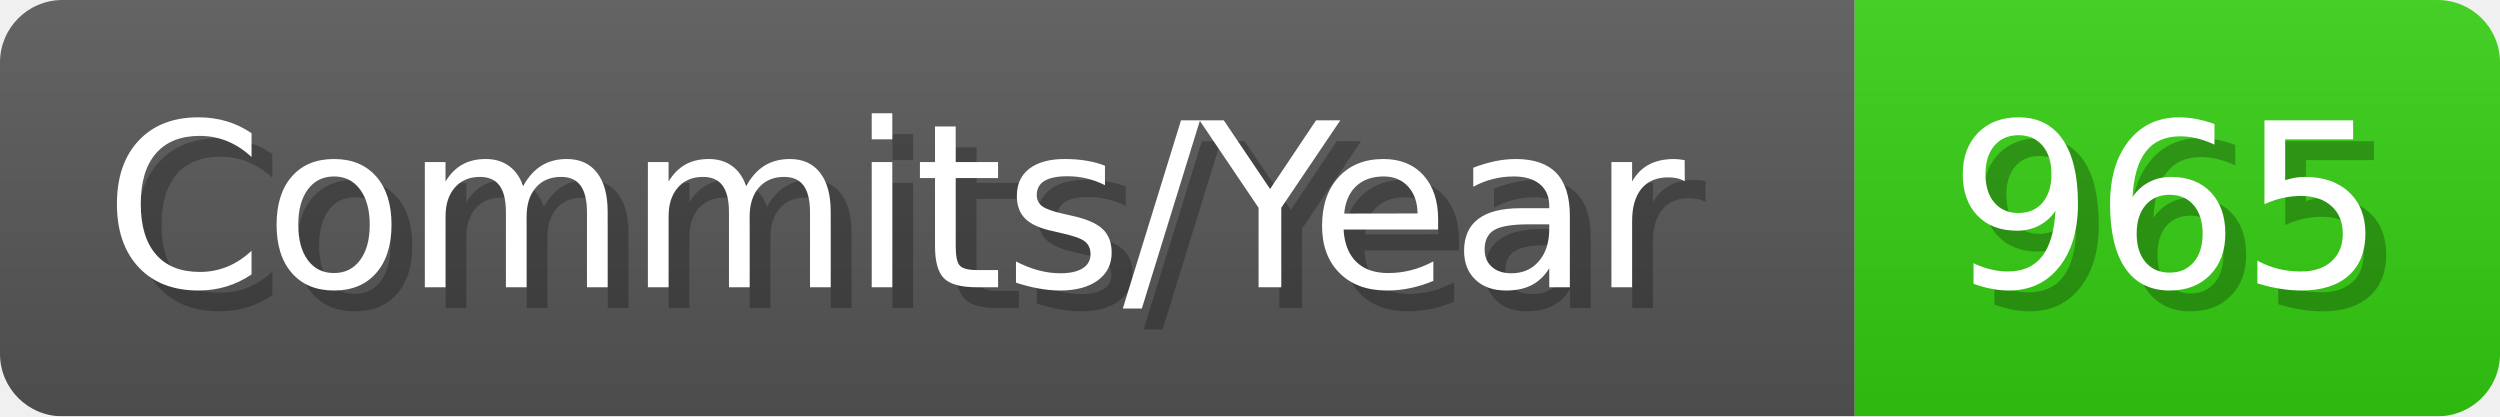
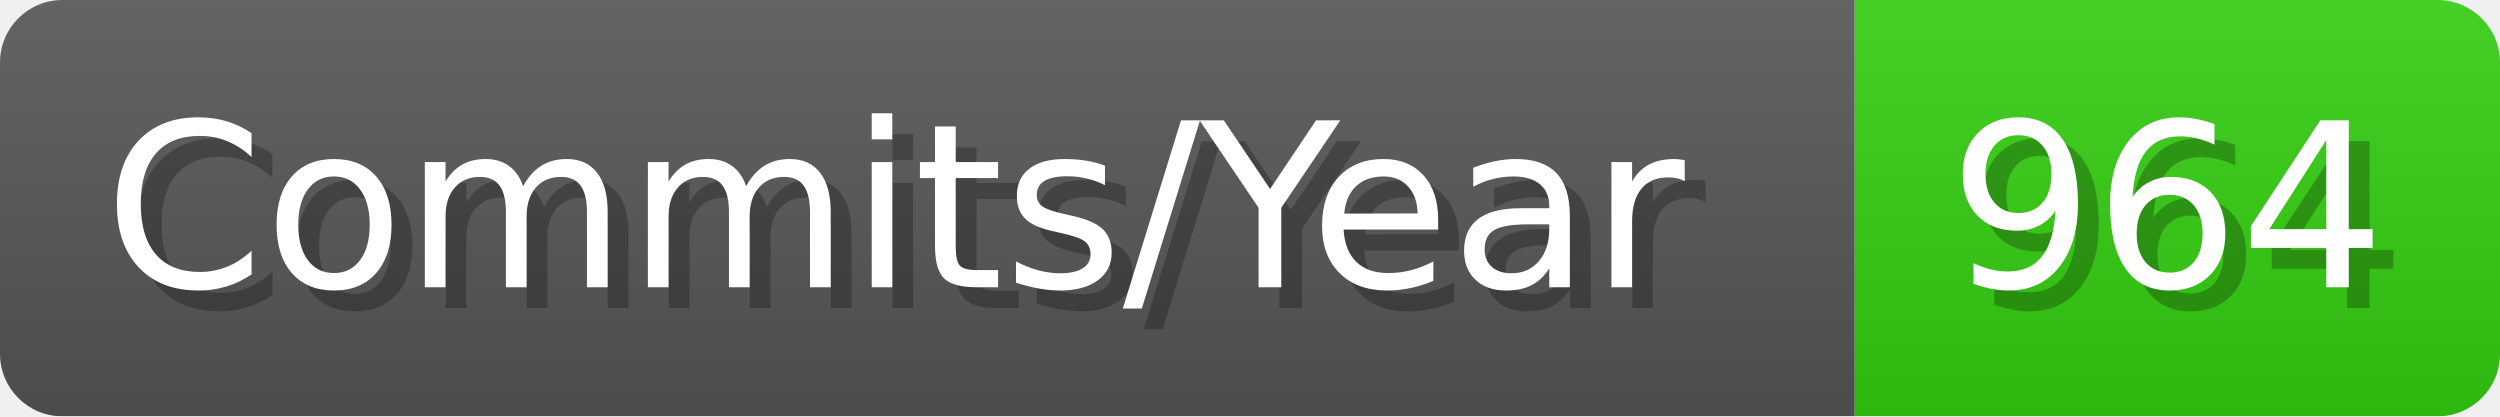
- <svg xmlns="http://www.w3.org/2000/svg" width="120.1" height="20" viewBox="0 0 1201 200" role="img" aria-label="Commits/Year: 965">
+ <svg xmlns="http://www.w3.org/2000/svg" width="120.1" height="20" viewBox="0 0 1201 200" role="img" aria-label="Commits/Year: 964">
  <linearGradient id="aUPdi" x2="0" y2="100%">
    <stop offset="0" stop-opacity=".1" stop-color="#EEE" />
    <stop offset="1" stop-opacity=".1" />
  </linearGradient>
  <mask id="WfAiQ">
    <rect width="1201" height="200" rx="30" fill="#FFF" />
  </mask>
  <g mask="url(#WfAiQ)">
    <rect width="891" height="200" fill="#555" />
    <rect width="310" height="200" fill="#3C1" x="891" />
    <rect width="1201" height="200" fill="url(#aUPdi)" />
  </g>
  <g aria-hidden="true" fill="#fff" text-anchor="start" font-family="Verdana,DejaVu Sans,sans-serif" font-size="110">
    <text x="60" y="148" textLength="791" fill="#000" opacity="0.25">Commits/Year</text>
    <text x="50" y="138" textLength="791">Commits/Year</text>
-     <text x="946" y="148" textLength="210" fill="#000" opacity="0.25">965</text>
-     <text x="936" y="138" textLength="210">965</text>
+     <text x="946" y="148" textLength="210" fill="#000" opacity="0.25">964</text>
+     <text x="936" y="138" textLength="210">964</text>
  </g>
</svg>
